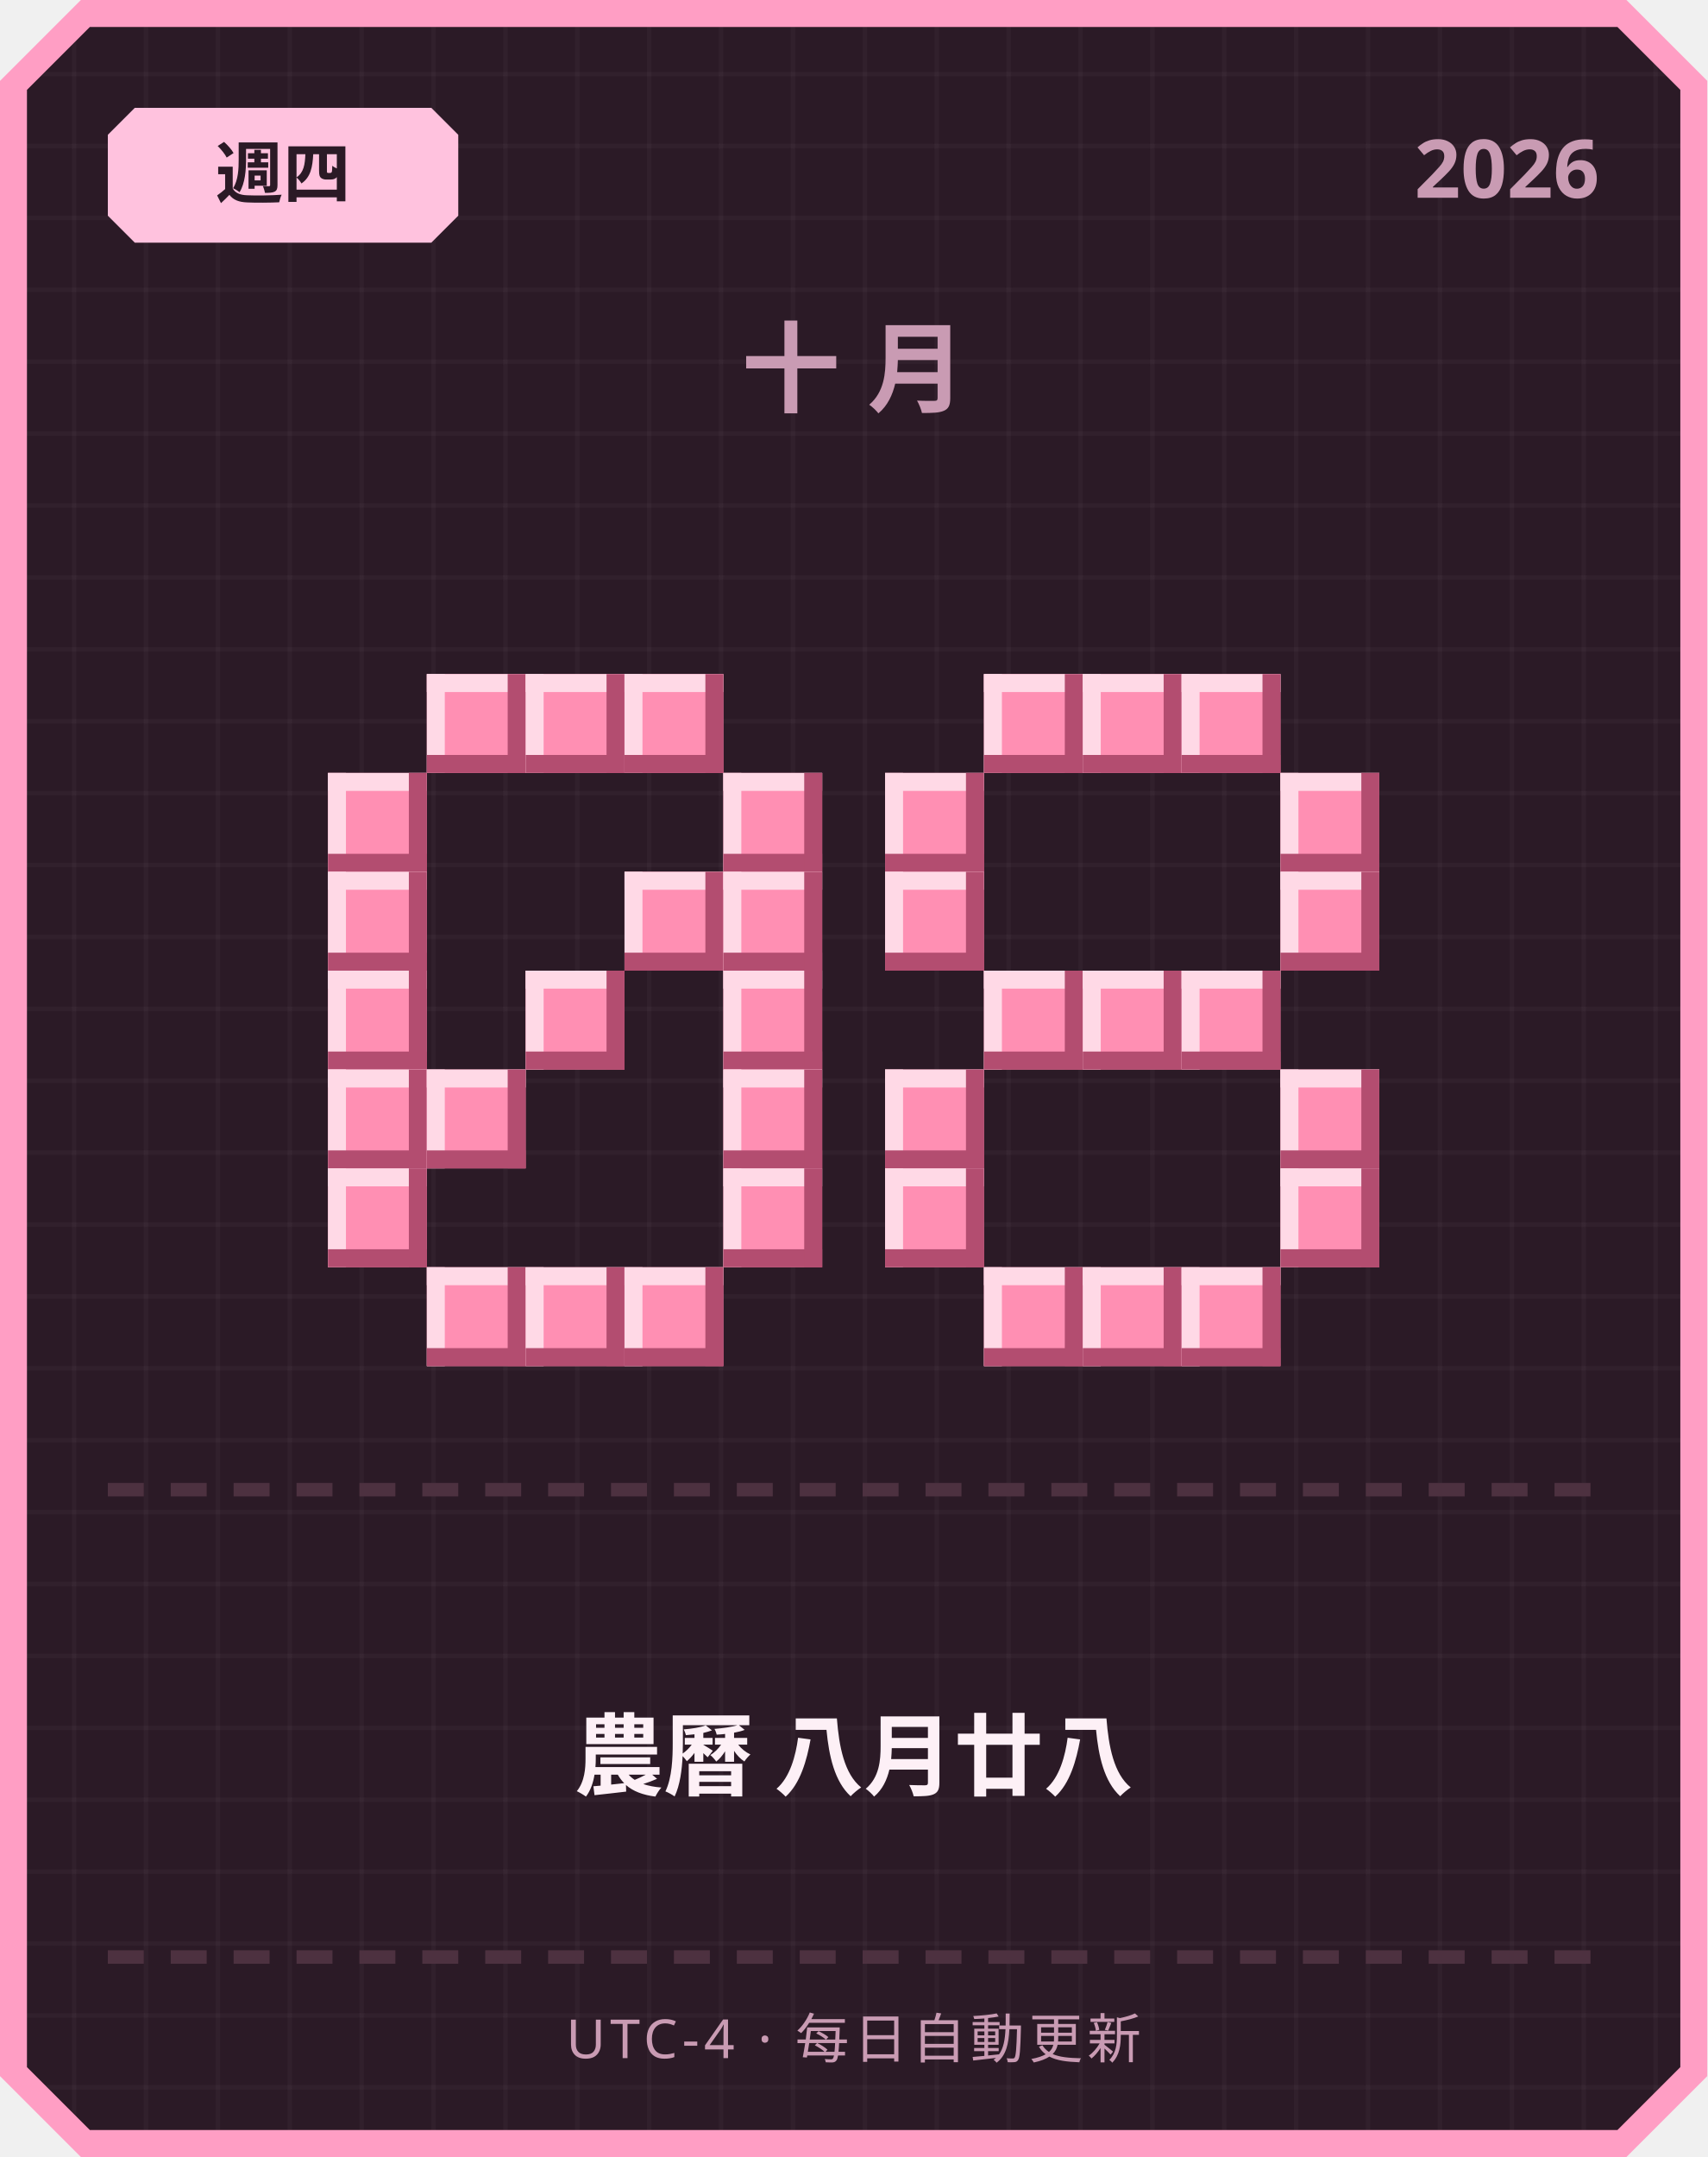
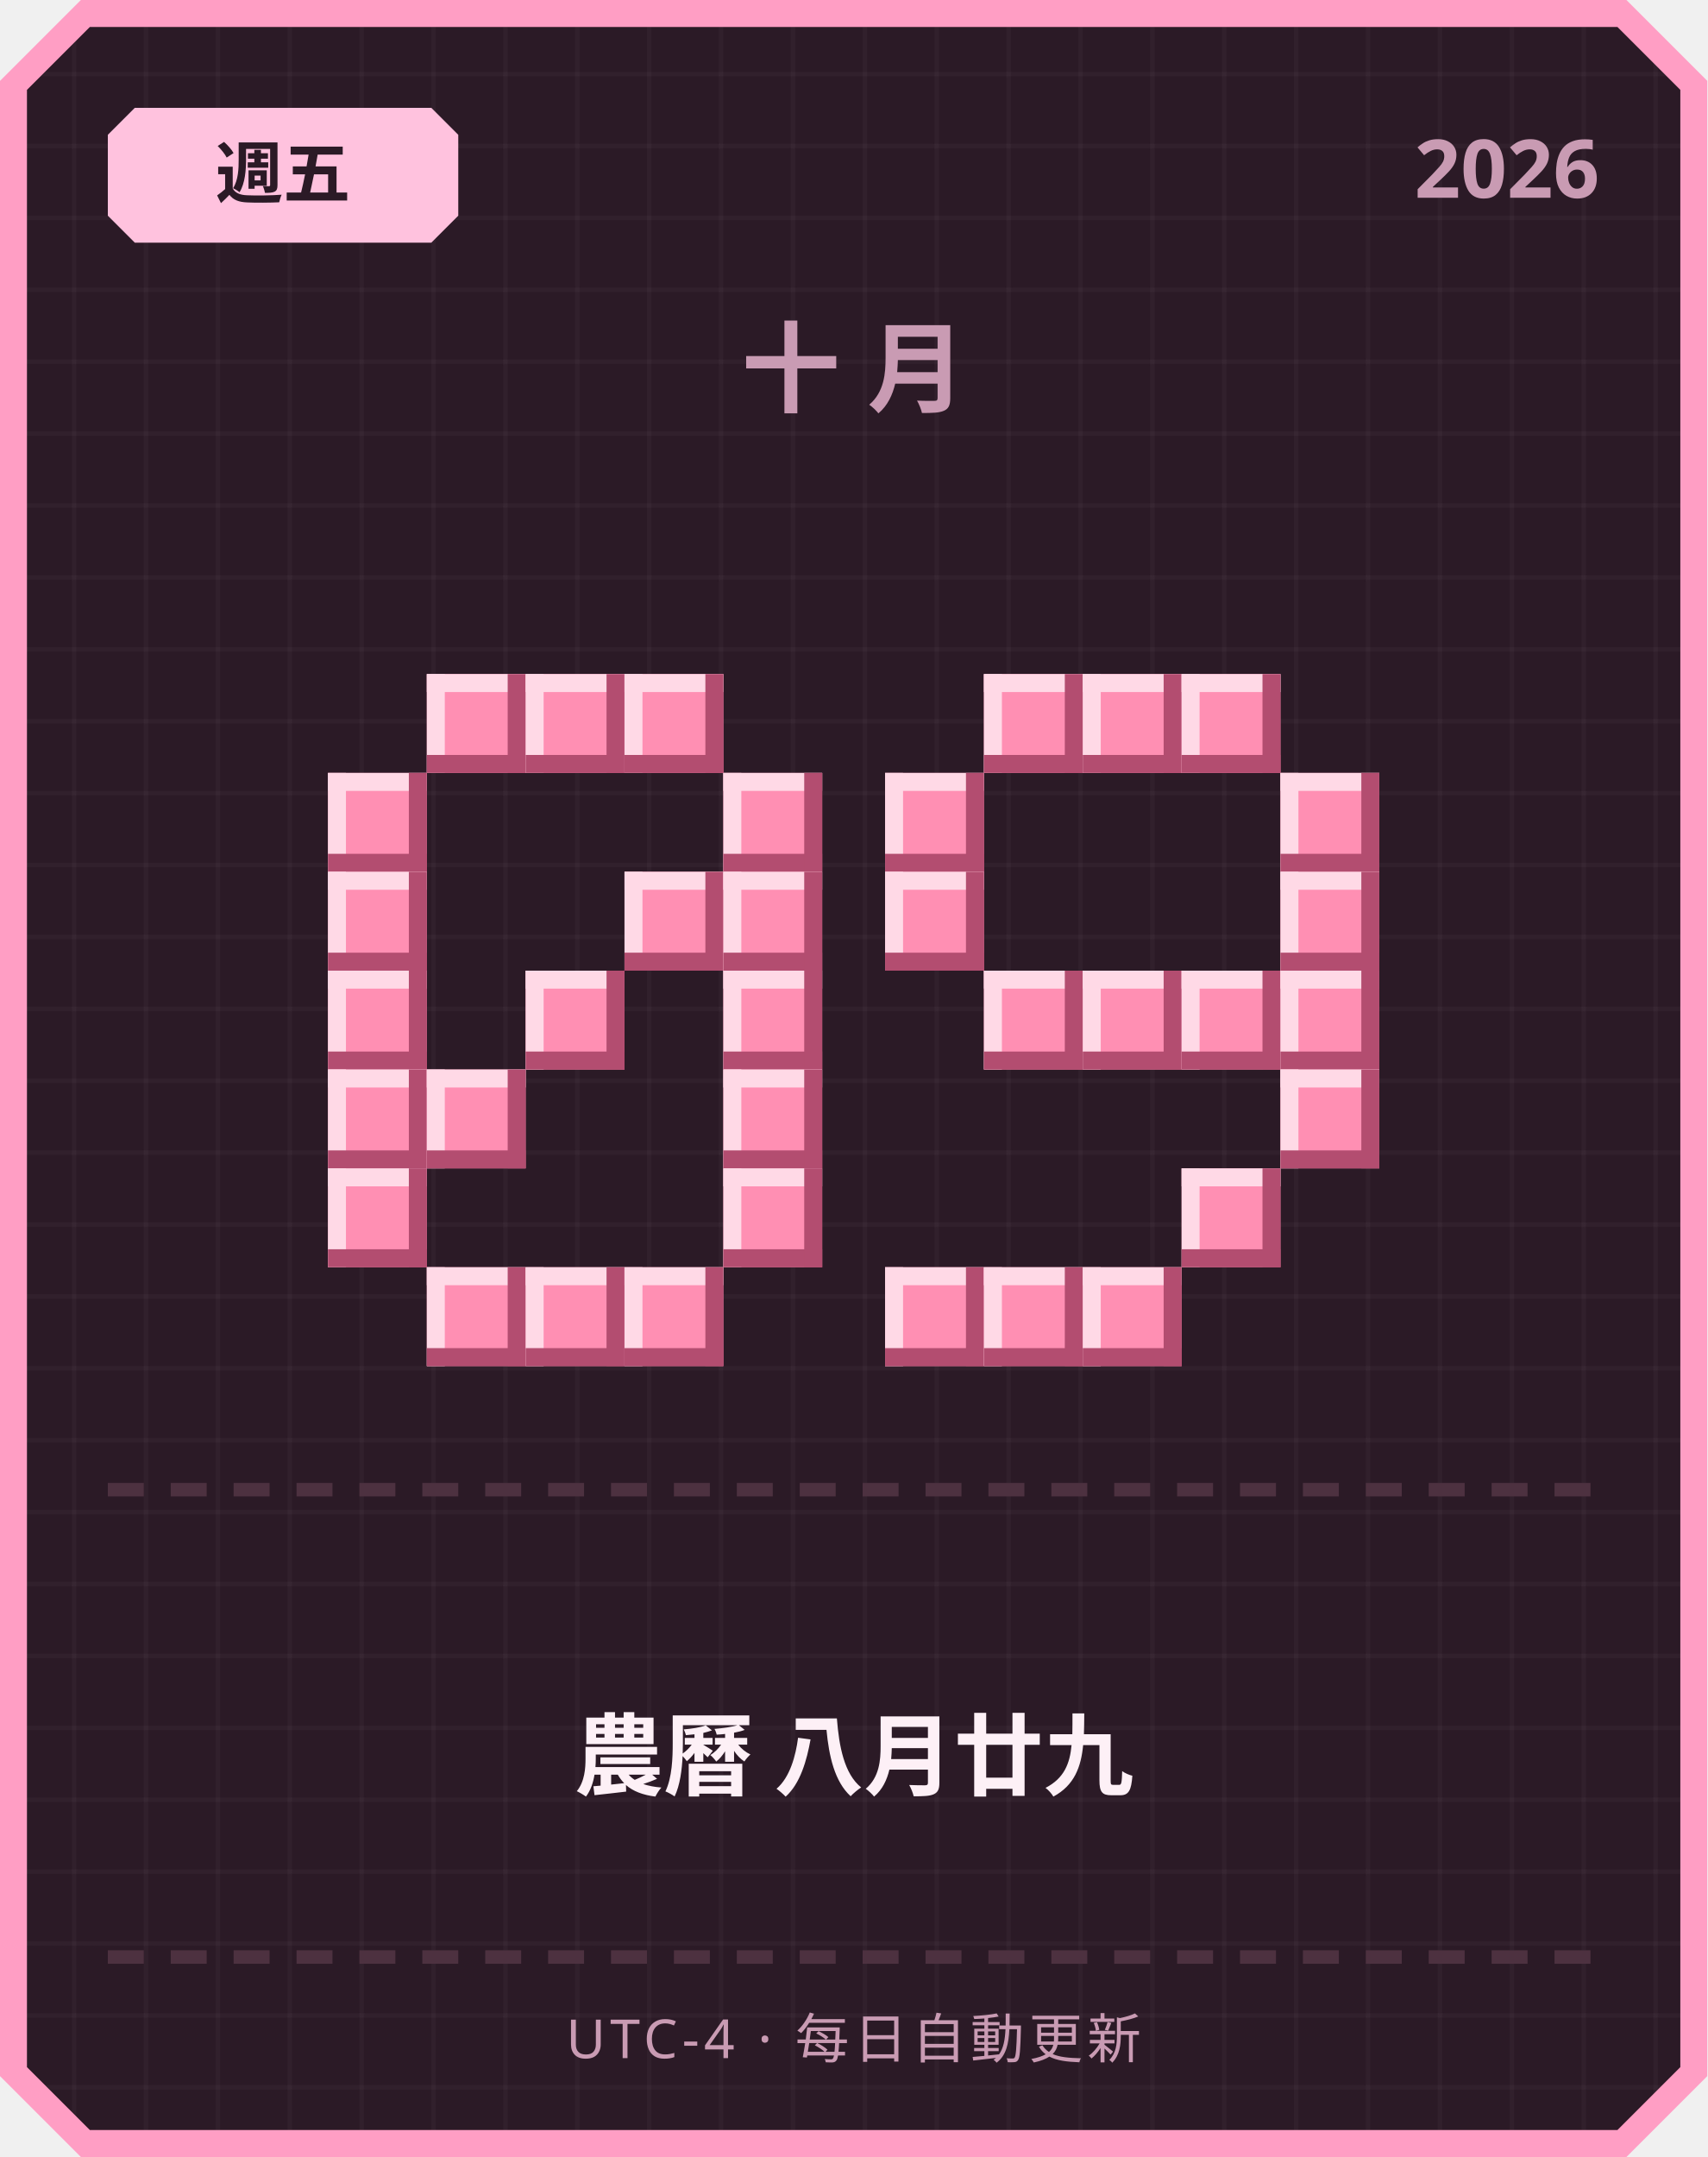
<svg xmlns="http://www.w3.org/2000/svg" width="380" height="480" viewBox="0 0 380 480">
  <defs>
    <pattern id="grid" width="16" height="16" patternUnits="userSpaceOnUse">
      <rect width="16" height="16" fill="#2b1a26" />
      <rect width="1" height="16" fill="#ffffff" opacity="0.03" />
      <rect width="16" height="1" fill="#ffffff" opacity="0.03" />
    </pattern>
  </defs>
  <path d="M 18,0 L 362,0 L 380,18 L 380,462 L 362,480 L 18,480 L 0,462 L 0,18 Z" fill="#ff9ec4" />
  <path d="M 20,6 L 360,6 L 374,20 L 374,460 L 360,474 L 20,474 L 6,460 L 6,20 Z" fill="url(#grid)" />
  <path d="M 30,24 L 96,24 L 102,30 L 102,48 L 96,54 L 30,54 L 24,48 L 24,30 Z" fill="#ffc2de" />
-   <text x="63" y="44" text-anchor="middle" font-family="'Segoe UI', sans-serif" font-size="15" font-weight="700" fill="#2b1a26">週四</text>
+   <text x="63" y="44" text-anchor="middle" font-family="'Segoe UI', sans-serif" font-size="15" font-weight="700" fill="#2b1a26">週五</text>
  <text x="356" y="44" text-anchor="end" font-family="'Segoe UI', sans-serif" font-size="18" font-weight="700" fill="#c99bb3">2026</text>
  <text x="190" y="90" text-anchor="middle" font-family="'Segoe UI', sans-serif" font-size="22" font-weight="700" letter-spacing="6" fill="#c99bb3">十月</text>
  <rect x="95" y="150" width="22" height="22" fill="#ff8fb3" />
  <rect x="95" y="150" width="22" height="4" fill="#ffd9e6" />
  <rect x="95" y="150" width="4" height="22" fill="#ffd9e6" />
  <rect x="95" y="168" width="22" height="4" fill="#b34d70" />
  <rect x="113" y="150" width="4" height="22" fill="#b34d70" />
  <rect x="117" y="150" width="22" height="22" fill="#ff8fb3" />
  <rect x="117" y="150" width="22" height="4" fill="#ffd9e6" />
  <rect x="117" y="150" width="4" height="22" fill="#ffd9e6" />
  <rect x="117" y="168" width="22" height="4" fill="#b34d70" />
  <rect x="135" y="150" width="4" height="22" fill="#b34d70" />
  <rect x="139" y="150" width="22" height="22" fill="#ff8fb3" />
  <rect x="139" y="150" width="22" height="4" fill="#ffd9e6" />
  <rect x="139" y="150" width="4" height="22" fill="#ffd9e6" />
  <rect x="139" y="168" width="22" height="4" fill="#b34d70" />
  <rect x="157" y="150" width="4" height="22" fill="#b34d70" />
  <rect x="73" y="172" width="22" height="22" fill="#ff8fb3" />
  <rect x="73" y="172" width="22" height="4" fill="#ffd9e6" />
  <rect x="73" y="172" width="4" height="22" fill="#ffd9e6" />
  <rect x="73" y="190" width="22" height="4" fill="#b34d70" />
  <rect x="91" y="172" width="4" height="22" fill="#b34d70" />
  <rect x="161" y="172" width="22" height="22" fill="#ff8fb3" />
  <rect x="161" y="172" width="22" height="4" fill="#ffd9e6" />
  <rect x="161" y="172" width="4" height="22" fill="#ffd9e6" />
  <rect x="161" y="190" width="22" height="4" fill="#b34d70" />
  <rect x="179" y="172" width="4" height="22" fill="#b34d70" />
  <rect x="73" y="194" width="22" height="22" fill="#ff8fb3" />
  <rect x="73" y="194" width="22" height="4" fill="#ffd9e6" />
  <rect x="73" y="194" width="4" height="22" fill="#ffd9e6" />
  <rect x="73" y="212" width="22" height="4" fill="#b34d70" />
  <rect x="91" y="194" width="4" height="22" fill="#b34d70" />
  <rect x="139" y="194" width="22" height="22" fill="#ff8fb3" />
  <rect x="139" y="194" width="22" height="4" fill="#ffd9e6" />
  <rect x="139" y="194" width="4" height="22" fill="#ffd9e6" />
  <rect x="139" y="212" width="22" height="4" fill="#b34d70" />
  <rect x="157" y="194" width="4" height="22" fill="#b34d70" />
  <rect x="161" y="194" width="22" height="22" fill="#ff8fb3" />
  <rect x="161" y="194" width="22" height="4" fill="#ffd9e6" />
  <rect x="161" y="194" width="4" height="22" fill="#ffd9e6" />
  <rect x="161" y="212" width="22" height="4" fill="#b34d70" />
  <rect x="179" y="194" width="4" height="22" fill="#b34d70" />
  <rect x="73" y="216" width="22" height="22" fill="#ff8fb3" />
  <rect x="73" y="216" width="22" height="4" fill="#ffd9e6" />
  <rect x="73" y="216" width="4" height="22" fill="#ffd9e6" />
  <rect x="73" y="234" width="22" height="4" fill="#b34d70" />
  <rect x="91" y="216" width="4" height="22" fill="#b34d70" />
  <rect x="117" y="216" width="22" height="22" fill="#ff8fb3" />
  <rect x="117" y="216" width="22" height="4" fill="#ffd9e6" />
  <rect x="117" y="216" width="4" height="22" fill="#ffd9e6" />
  <rect x="117" y="234" width="22" height="4" fill="#b34d70" />
  <rect x="135" y="216" width="4" height="22" fill="#b34d70" />
  <rect x="161" y="216" width="22" height="22" fill="#ff8fb3" />
  <rect x="161" y="216" width="22" height="4" fill="#ffd9e6" />
  <rect x="161" y="216" width="4" height="22" fill="#ffd9e6" />
  <rect x="161" y="234" width="22" height="4" fill="#b34d70" />
  <rect x="179" y="216" width="4" height="22" fill="#b34d70" />
  <rect x="73" y="238" width="22" height="22" fill="#ff8fb3" />
  <rect x="73" y="238" width="22" height="4" fill="#ffd9e6" />
  <rect x="73" y="238" width="4" height="22" fill="#ffd9e6" />
  <rect x="73" y="256" width="22" height="4" fill="#b34d70" />
  <rect x="91" y="238" width="4" height="22" fill="#b34d70" />
  <rect x="95" y="238" width="22" height="22" fill="#ff8fb3" />
  <rect x="95" y="238" width="22" height="4" fill="#ffd9e6" />
  <rect x="95" y="238" width="4" height="22" fill="#ffd9e6" />
  <rect x="95" y="256" width="22" height="4" fill="#b34d70" />
  <rect x="113" y="238" width="4" height="22" fill="#b34d70" />
  <rect x="161" y="238" width="22" height="22" fill="#ff8fb3" />
  <rect x="161" y="238" width="22" height="4" fill="#ffd9e6" />
  <rect x="161" y="238" width="4" height="22" fill="#ffd9e6" />
  <rect x="161" y="256" width="22" height="4" fill="#b34d70" />
  <rect x="179" y="238" width="4" height="22" fill="#b34d70" />
  <rect x="73" y="260" width="22" height="22" fill="#ff8fb3" />
  <rect x="73" y="260" width="22" height="4" fill="#ffd9e6" />
  <rect x="73" y="260" width="4" height="22" fill="#ffd9e6" />
  <rect x="73" y="278" width="22" height="4" fill="#b34d70" />
  <rect x="91" y="260" width="4" height="22" fill="#b34d70" />
  <rect x="161" y="260" width="22" height="22" fill="#ff8fb3" />
  <rect x="161" y="260" width="22" height="4" fill="#ffd9e6" />
  <rect x="161" y="260" width="4" height="22" fill="#ffd9e6" />
  <rect x="161" y="278" width="22" height="4" fill="#b34d70" />
  <rect x="179" y="260" width="4" height="22" fill="#b34d70" />
  <rect x="95" y="282" width="22" height="22" fill="#ff8fb3" />
  <rect x="95" y="282" width="22" height="4" fill="#ffd9e6" />
  <rect x="95" y="282" width="4" height="22" fill="#ffd9e6" />
  <rect x="95" y="300" width="22" height="4" fill="#b34d70" />
  <rect x="113" y="282" width="4" height="22" fill="#b34d70" />
  <rect x="117" y="282" width="22" height="22" fill="#ff8fb3" />
  <rect x="117" y="282" width="22" height="4" fill="#ffd9e6" />
  <rect x="117" y="282" width="4" height="22" fill="#ffd9e6" />
  <rect x="117" y="300" width="22" height="4" fill="#b34d70" />
  <rect x="135" y="282" width="4" height="22" fill="#b34d70" />
  <rect x="139" y="282" width="22" height="22" fill="#ff8fb3" />
  <rect x="139" y="282" width="22" height="4" fill="#ffd9e6" />
  <rect x="139" y="282" width="4" height="22" fill="#ffd9e6" />
  <rect x="139" y="300" width="22" height="4" fill="#b34d70" />
  <rect x="157" y="282" width="4" height="22" fill="#b34d70" />
  <rect x="219" y="150" width="22" height="22" fill="#ff8fb3" />
  <rect x="219" y="150" width="22" height="4" fill="#ffd9e6" />
  <rect x="219" y="150" width="4" height="22" fill="#ffd9e6" />
  <rect x="219" y="168" width="22" height="4" fill="#b34d70" />
  <rect x="237" y="150" width="4" height="22" fill="#b34d70" />
  <rect x="241" y="150" width="22" height="22" fill="#ff8fb3" />
  <rect x="241" y="150" width="22" height="4" fill="#ffd9e6" />
  <rect x="241" y="150" width="4" height="22" fill="#ffd9e6" />
  <rect x="241" y="168" width="22" height="4" fill="#b34d70" />
  <rect x="259" y="150" width="4" height="22" fill="#b34d70" />
  <rect x="263" y="150" width="22" height="22" fill="#ff8fb3" />
  <rect x="263" y="150" width="22" height="4" fill="#ffd9e6" />
  <rect x="263" y="150" width="4" height="22" fill="#ffd9e6" />
  <rect x="263" y="168" width="22" height="4" fill="#b34d70" />
  <rect x="281" y="150" width="4" height="22" fill="#b34d70" />
  <rect x="197" y="172" width="22" height="22" fill="#ff8fb3" />
  <rect x="197" y="172" width="22" height="4" fill="#ffd9e6" />
  <rect x="197" y="172" width="4" height="22" fill="#ffd9e6" />
  <rect x="197" y="190" width="22" height="4" fill="#b34d70" />
  <rect x="215" y="172" width="4" height="22" fill="#b34d70" />
  <rect x="285" y="172" width="22" height="22" fill="#ff8fb3" />
  <rect x="285" y="172" width="22" height="4" fill="#ffd9e6" />
  <rect x="285" y="172" width="4" height="22" fill="#ffd9e6" />
  <rect x="285" y="190" width="22" height="4" fill="#b34d70" />
  <rect x="303" y="172" width="4" height="22" fill="#b34d70" />
  <rect x="197" y="194" width="22" height="22" fill="#ff8fb3" />
  <rect x="197" y="194" width="22" height="4" fill="#ffd9e6" />
  <rect x="197" y="194" width="4" height="22" fill="#ffd9e6" />
  <rect x="197" y="212" width="22" height="4" fill="#b34d70" />
  <rect x="215" y="194" width="4" height="22" fill="#b34d70" />
  <rect x="285" y="194" width="22" height="22" fill="#ff8fb3" />
  <rect x="285" y="194" width="22" height="4" fill="#ffd9e6" />
  <rect x="285" y="194" width="4" height="22" fill="#ffd9e6" />
  <rect x="285" y="212" width="22" height="4" fill="#b34d70" />
  <rect x="303" y="194" width="4" height="22" fill="#b34d70" />
  <rect x="219" y="216" width="22" height="22" fill="#ff8fb3" />
  <rect x="219" y="216" width="22" height="4" fill="#ffd9e6" />
  <rect x="219" y="216" width="4" height="22" fill="#ffd9e6" />
  <rect x="219" y="234" width="22" height="4" fill="#b34d70" />
  <rect x="237" y="216" width="4" height="22" fill="#b34d70" />
  <rect x="241" y="216" width="22" height="22" fill="#ff8fb3" />
  <rect x="241" y="216" width="22" height="4" fill="#ffd9e6" />
  <rect x="241" y="216" width="4" height="22" fill="#ffd9e6" />
  <rect x="241" y="234" width="22" height="4" fill="#b34d70" />
  <rect x="259" y="216" width="4" height="22" fill="#b34d70" />
  <rect x="263" y="216" width="22" height="22" fill="#ff8fb3" />
  <rect x="263" y="216" width="22" height="4" fill="#ffd9e6" />
  <rect x="263" y="216" width="4" height="22" fill="#ffd9e6" />
  <rect x="263" y="234" width="22" height="4" fill="#b34d70" />
  <rect x="281" y="216" width="4" height="22" fill="#b34d70" />
-   <rect x="197" y="238" width="22" height="22" fill="#ff8fb3" />
-   <rect x="197" y="238" width="22" height="4" fill="#ffd9e6" />
-   <rect x="197" y="238" width="4" height="22" fill="#ffd9e6" />
-   <rect x="197" y="256" width="22" height="4" fill="#b34d70" />
-   <rect x="215" y="238" width="4" height="22" fill="#b34d70" />
+   <rect x="285" y="216" width="22" height="22" fill="#ff8fb3" />
+   <rect x="285" y="216" width="22" height="4" fill="#ffd9e6" />
+   <rect x="285" y="216" width="4" height="22" fill="#ffd9e6" />
+   <rect x="285" y="234" width="22" height="4" fill="#b34d70" />
+   <rect x="303" y="216" width="4" height="22" fill="#b34d70" />
  <rect x="285" y="238" width="22" height="22" fill="#ff8fb3" />
  <rect x="285" y="238" width="22" height="4" fill="#ffd9e6" />
  <rect x="285" y="238" width="4" height="22" fill="#ffd9e6" />
  <rect x="285" y="256" width="22" height="4" fill="#b34d70" />
  <rect x="303" y="238" width="4" height="22" fill="#b34d70" />
-   <rect x="197" y="260" width="22" height="22" fill="#ff8fb3" />
-   <rect x="197" y="260" width="22" height="4" fill="#ffd9e6" />
-   <rect x="197" y="260" width="4" height="22" fill="#ffd9e6" />
-   <rect x="197" y="278" width="22" height="4" fill="#b34d70" />
-   <rect x="215" y="260" width="4" height="22" fill="#b34d70" />
-   <rect x="285" y="260" width="22" height="22" fill="#ff8fb3" />
-   <rect x="285" y="260" width="22" height="4" fill="#ffd9e6" />
-   <rect x="285" y="260" width="4" height="22" fill="#ffd9e6" />
-   <rect x="285" y="278" width="22" height="4" fill="#b34d70" />
-   <rect x="303" y="260" width="4" height="22" fill="#b34d70" />
+   <rect x="263" y="260" width="22" height="22" fill="#ff8fb3" />
+   <rect x="263" y="260" width="22" height="4" fill="#ffd9e6" />
+   <rect x="263" y="260" width="4" height="22" fill="#ffd9e6" />
+   <rect x="263" y="278" width="22" height="4" fill="#b34d70" />
+   <rect x="281" y="260" width="4" height="22" fill="#b34d70" />
+   <rect x="197" y="282" width="22" height="22" fill="#ff8fb3" />
+   <rect x="197" y="282" width="22" height="4" fill="#ffd9e6" />
+   <rect x="197" y="282" width="4" height="22" fill="#ffd9e6" />
+   <rect x="197" y="300" width="22" height="4" fill="#b34d70" />
+   <rect x="215" y="282" width="4" height="22" fill="#b34d70" />
  <rect x="219" y="282" width="22" height="22" fill="#ff8fb3" />
  <rect x="219" y="282" width="22" height="4" fill="#ffd9e6" />
  <rect x="219" y="282" width="4" height="22" fill="#ffd9e6" />
  <rect x="219" y="300" width="22" height="4" fill="#b34d70" />
  <rect x="237" y="282" width="4" height="22" fill="#b34d70" />
  <rect x="241" y="282" width="22" height="22" fill="#ff8fb3" />
  <rect x="241" y="282" width="22" height="4" fill="#ffd9e6" />
  <rect x="241" y="282" width="4" height="22" fill="#ffd9e6" />
  <rect x="241" y="300" width="22" height="4" fill="#b34d70" />
  <rect x="259" y="282" width="4" height="22" fill="#b34d70" />
-   <rect x="263" y="282" width="22" height="22" fill="#ff8fb3" />
-   <rect x="263" y="282" width="22" height="4" fill="#ffd9e6" />
-   <rect x="263" y="282" width="4" height="22" fill="#ffd9e6" />
-   <rect x="263" y="300" width="22" height="4" fill="#b34d70" />
-   <rect x="281" y="282" width="4" height="22" fill="#b34d70" />
  <rect x="24" y="330" width="8" height="3" fill="#4d3140" />
  <rect x="38" y="330" width="8" height="3" fill="#4d3140" />
  <rect x="52" y="330" width="8" height="3" fill="#4d3140" />
  <rect x="66" y="330" width="8" height="3" fill="#4d3140" />
  <rect x="80" y="330" width="8" height="3" fill="#4d3140" />
  <rect x="94" y="330" width="8" height="3" fill="#4d3140" />
  <rect x="108" y="330" width="8" height="3" fill="#4d3140" />
  <rect x="122" y="330" width="8" height="3" fill="#4d3140" />
  <rect x="136" y="330" width="8" height="3" fill="#4d3140" />
  <rect x="150" y="330" width="8" height="3" fill="#4d3140" />
  <rect x="164" y="330" width="8" height="3" fill="#4d3140" />
  <rect x="178" y="330" width="8" height="3" fill="#4d3140" />
  <rect x="192" y="330" width="8" height="3" fill="#4d3140" />
  <rect x="206" y="330" width="8" height="3" fill="#4d3140" />
  <rect x="220" y="330" width="8" height="3" fill="#4d3140" />
  <rect x="234" y="330" width="8" height="3" fill="#4d3140" />
  <rect x="248" y="330" width="8" height="3" fill="#4d3140" />
  <rect x="262" y="330" width="8" height="3" fill="#4d3140" />
  <rect x="276" y="330" width="8" height="3" fill="#4d3140" />
  <rect x="290" y="330" width="8" height="3" fill="#4d3140" />
  <rect x="304" y="330" width="8" height="3" fill="#4d3140" />
  <rect x="318" y="330" width="8" height="3" fill="#4d3140" />
  <rect x="332" y="330" width="8" height="3" fill="#4d3140" />
  <rect x="346" y="330" width="8" height="3" fill="#4d3140" />
-   <text x="190" y="398" text-anchor="middle" font-family="'Segoe UI', 'Microsoft JhengHei', sans-serif" font-size="20" font-weight="700" fill="#fdf0f6">農曆 八月廿八</text>
+   <text x="190" y="398" text-anchor="middle" font-family="'Segoe UI', 'Microsoft JhengHei', sans-serif" font-size="20" font-weight="700" fill="#fdf0f6">農曆 八月廿九</text>
  <rect x="24" y="434" width="8" height="3" fill="#4d3140" />
  <rect x="38" y="434" width="8" height="3" fill="#4d3140" />
  <rect x="52" y="434" width="8" height="3" fill="#4d3140" />
  <rect x="66" y="434" width="8" height="3" fill="#4d3140" />
  <rect x="80" y="434" width="8" height="3" fill="#4d3140" />
  <rect x="94" y="434" width="8" height="3" fill="#4d3140" />
  <rect x="108" y="434" width="8" height="3" fill="#4d3140" />
  <rect x="122" y="434" width="8" height="3" fill="#4d3140" />
  <rect x="136" y="434" width="8" height="3" fill="#4d3140" />
  <rect x="150" y="434" width="8" height="3" fill="#4d3140" />
  <rect x="164" y="434" width="8" height="3" fill="#4d3140" />
  <rect x="178" y="434" width="8" height="3" fill="#4d3140" />
  <rect x="192" y="434" width="8" height="3" fill="#4d3140" />
  <rect x="206" y="434" width="8" height="3" fill="#4d3140" />
  <rect x="220" y="434" width="8" height="3" fill="#4d3140" />
  <rect x="234" y="434" width="8" height="3" fill="#4d3140" />
  <rect x="248" y="434" width="8" height="3" fill="#4d3140" />
  <rect x="262" y="434" width="8" height="3" fill="#4d3140" />
  <rect x="276" y="434" width="8" height="3" fill="#4d3140" />
  <rect x="290" y="434" width="8" height="3" fill="#4d3140" />
  <rect x="304" y="434" width="8" height="3" fill="#4d3140" />
  <rect x="318" y="434" width="8" height="3" fill="#4d3140" />
  <rect x="332" y="434" width="8" height="3" fill="#4d3140" />
  <rect x="346" y="434" width="8" height="3" fill="#4d3140" />
  <text x="190" y="458" text-anchor="middle" font-family="'Segoe UI', sans-serif" font-size="12" letter-spacing="1" fill="#c99bb3">UTC-4 · 每日自動更新</text>
</svg>
